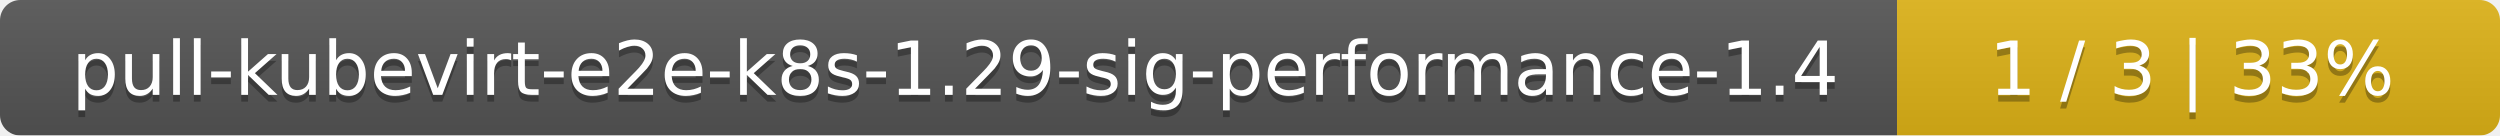
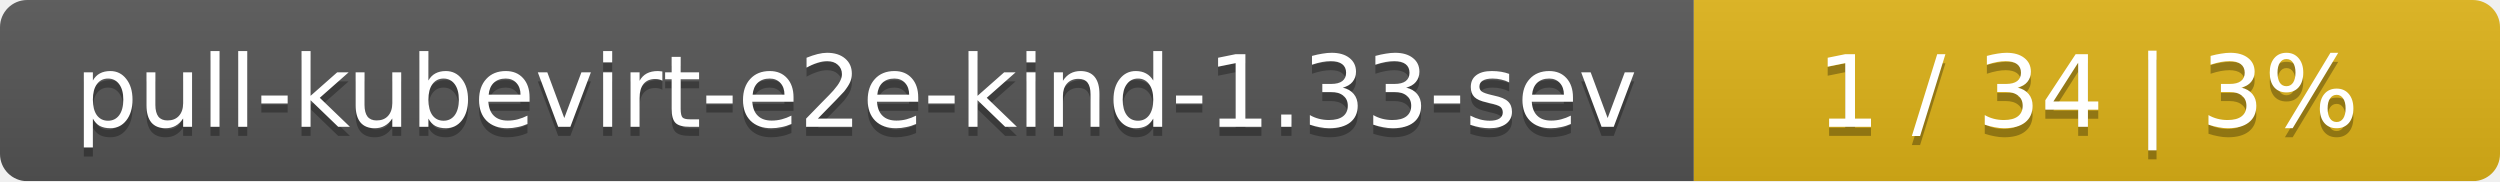
- <svg xmlns="http://www.w3.org/2000/svg" width="369" height="20">
+ <svg xmlns="http://www.w3.org/2000/svg" width="276" height="20">
  <linearGradient id="smooth" x2="0" y2="100%">
    <stop offset="0" stop-color="#bbb" stop-opacity=".1" />
    <stop offset="1" stop-opacity=".1" />
  </linearGradient>
  <mask id="round">
-     <rect width="369" height="20" rx="3" fill="#fff" />
+     <rect width="276" height="20" rx="3" fill="#fff" />
  </mask>
  <g mask="url(#round)">
-     <rect width="280" height="20" fill="#555" />
-     <rect x="280" width="89" height="20" fill="#dfb317" />
-     <rect width="369" height="20" fill="url(#smooth)" />
+     <rect width="187" height="20" fill="#555" />
+     <rect x="187" width="89" height="20" fill="#dfb317" />
+     <rect width="276" height="20" fill="url(#smooth)" />
  </g>
  <g fill="#fff" text-anchor="middle" font-family="DejaVu Sans,Verdana,Geneva,sans-serif" font-size="11">
-     <text x="141" y="15" fill="#010101" fill-opacity=".3">pull-kubevirt-e2e-k8s-1.29-sig-performance-1.4</text>
-     <text x="141" y="14">pull-kubevirt-e2e-k8s-1.29-sig-performance-1.4</text>
-     <text x="323.5" y="15" fill="#010101" fill-opacity=".3">1 / 3    |    33%</text>
-     <text x="323.5" y="14">1 / 3    |    33%</text>
+     <text x="94.5" y="15" fill="#010101" fill-opacity=".3">pull-kubevirt-e2e-kind-1.33-sev</text>
+     <text x="94.5" y="14">pull-kubevirt-e2e-kind-1.33-sev</text>
+     <text x="230.5" y="15" fill="#010101" fill-opacity=".3">1 / 34    |    3%</text>
+     <text x="230.5" y="14">1 / 34    |    3%</text>
  </g>
</svg>
